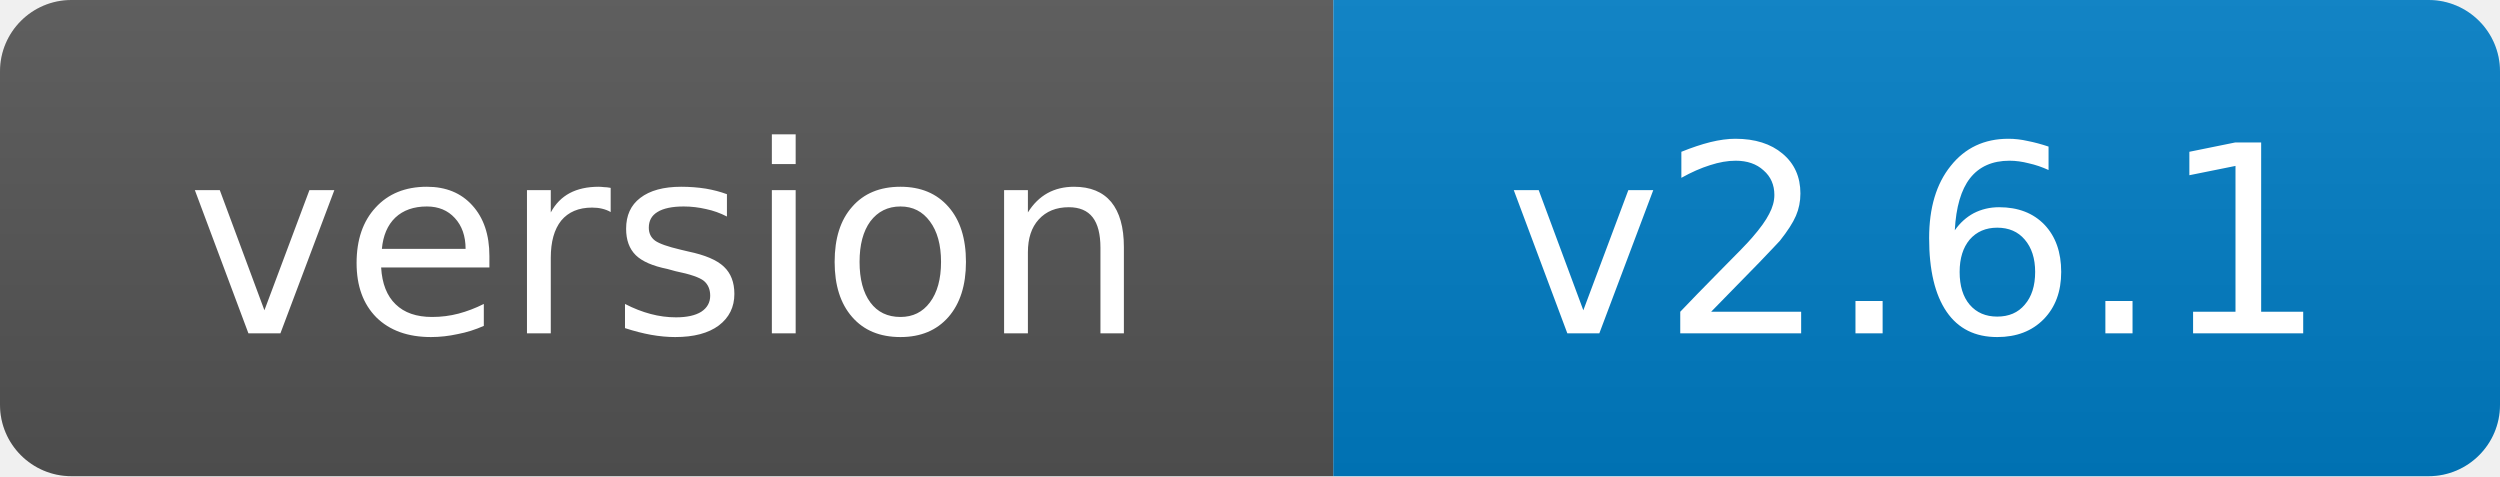
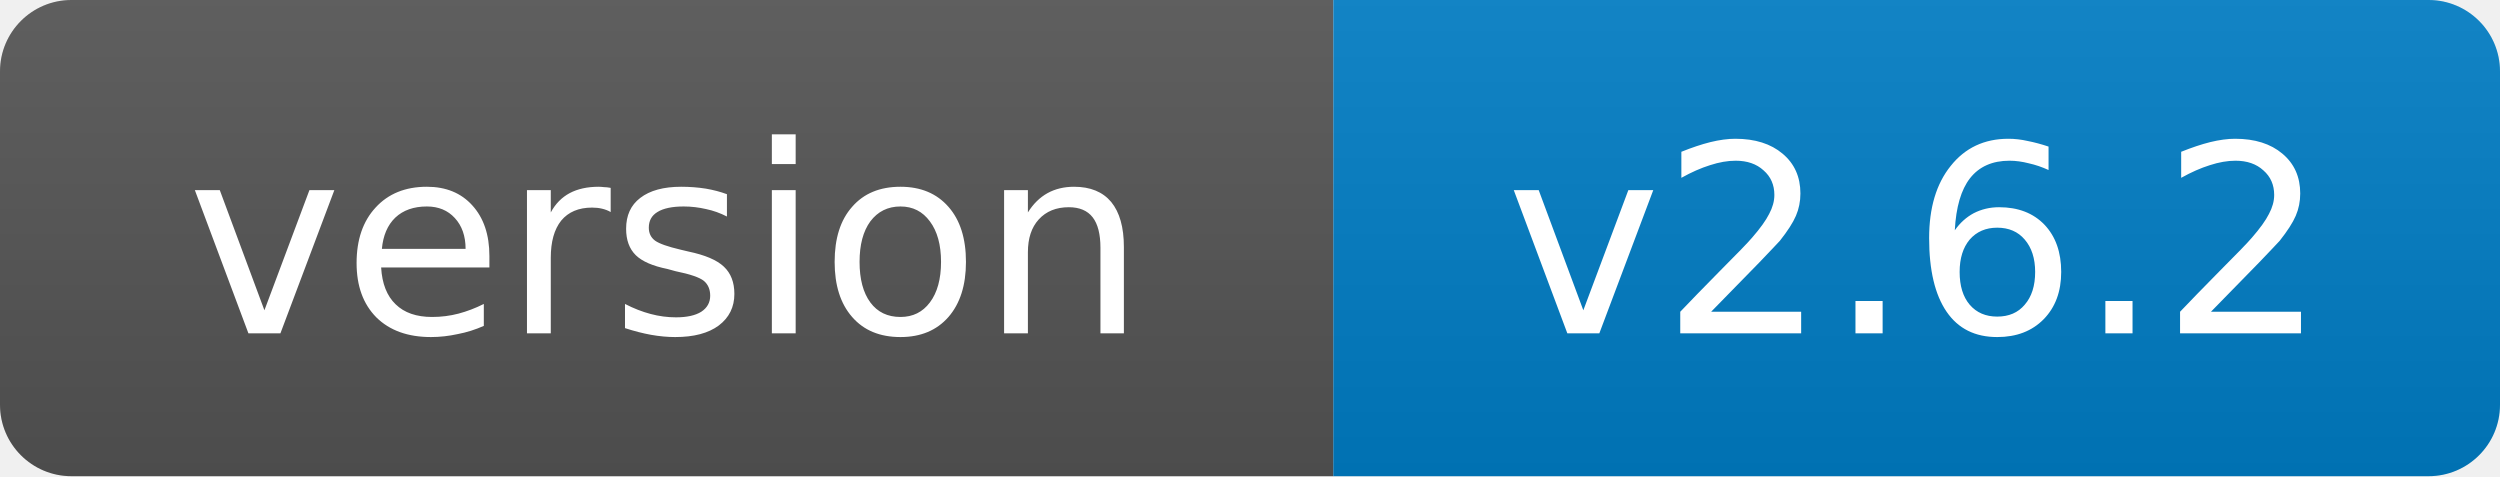
- <svg xmlns="http://www.w3.org/2000/svg" width="105" height="20" role="img" aria-label="version: v2.6.1">
+ <svg xmlns="http://www.w3.org/2000/svg" width="105" height="20" role="img" aria-label="version: v2.6.2">
  <linearGradient id="s" x2="0" y2="100%">
    <stop offset="0" stop-color="#bbb" stop-opacity=".1" />
    <stop offset="1" stop-opacity=".1" />
  </linearGradient>
  <clipPath id="r">
    <rect width="105" height="20" rx="3" fill="#fff" />
  </clipPath>
  <g clip-path="url(#r)">
    <rect width="56" height="20" fill="#555" />
    <rect x="56" width="49" height="20" fill="#007ec6" />
    <rect width="105" height="20" fill="url(#s)" />
  </g>
  <g fill="#fff" text-anchor="middle" font-family="Verdana,Geneva,DejaVu Sans,sans-serif" font-size="11">
    <text x="28.0" y="14">version</text>
-     <text x="80.5" y="14">v2.6.1</text>
+     <text x="80.5" y="14">v2.6.2</text>
  </g>
</svg>
